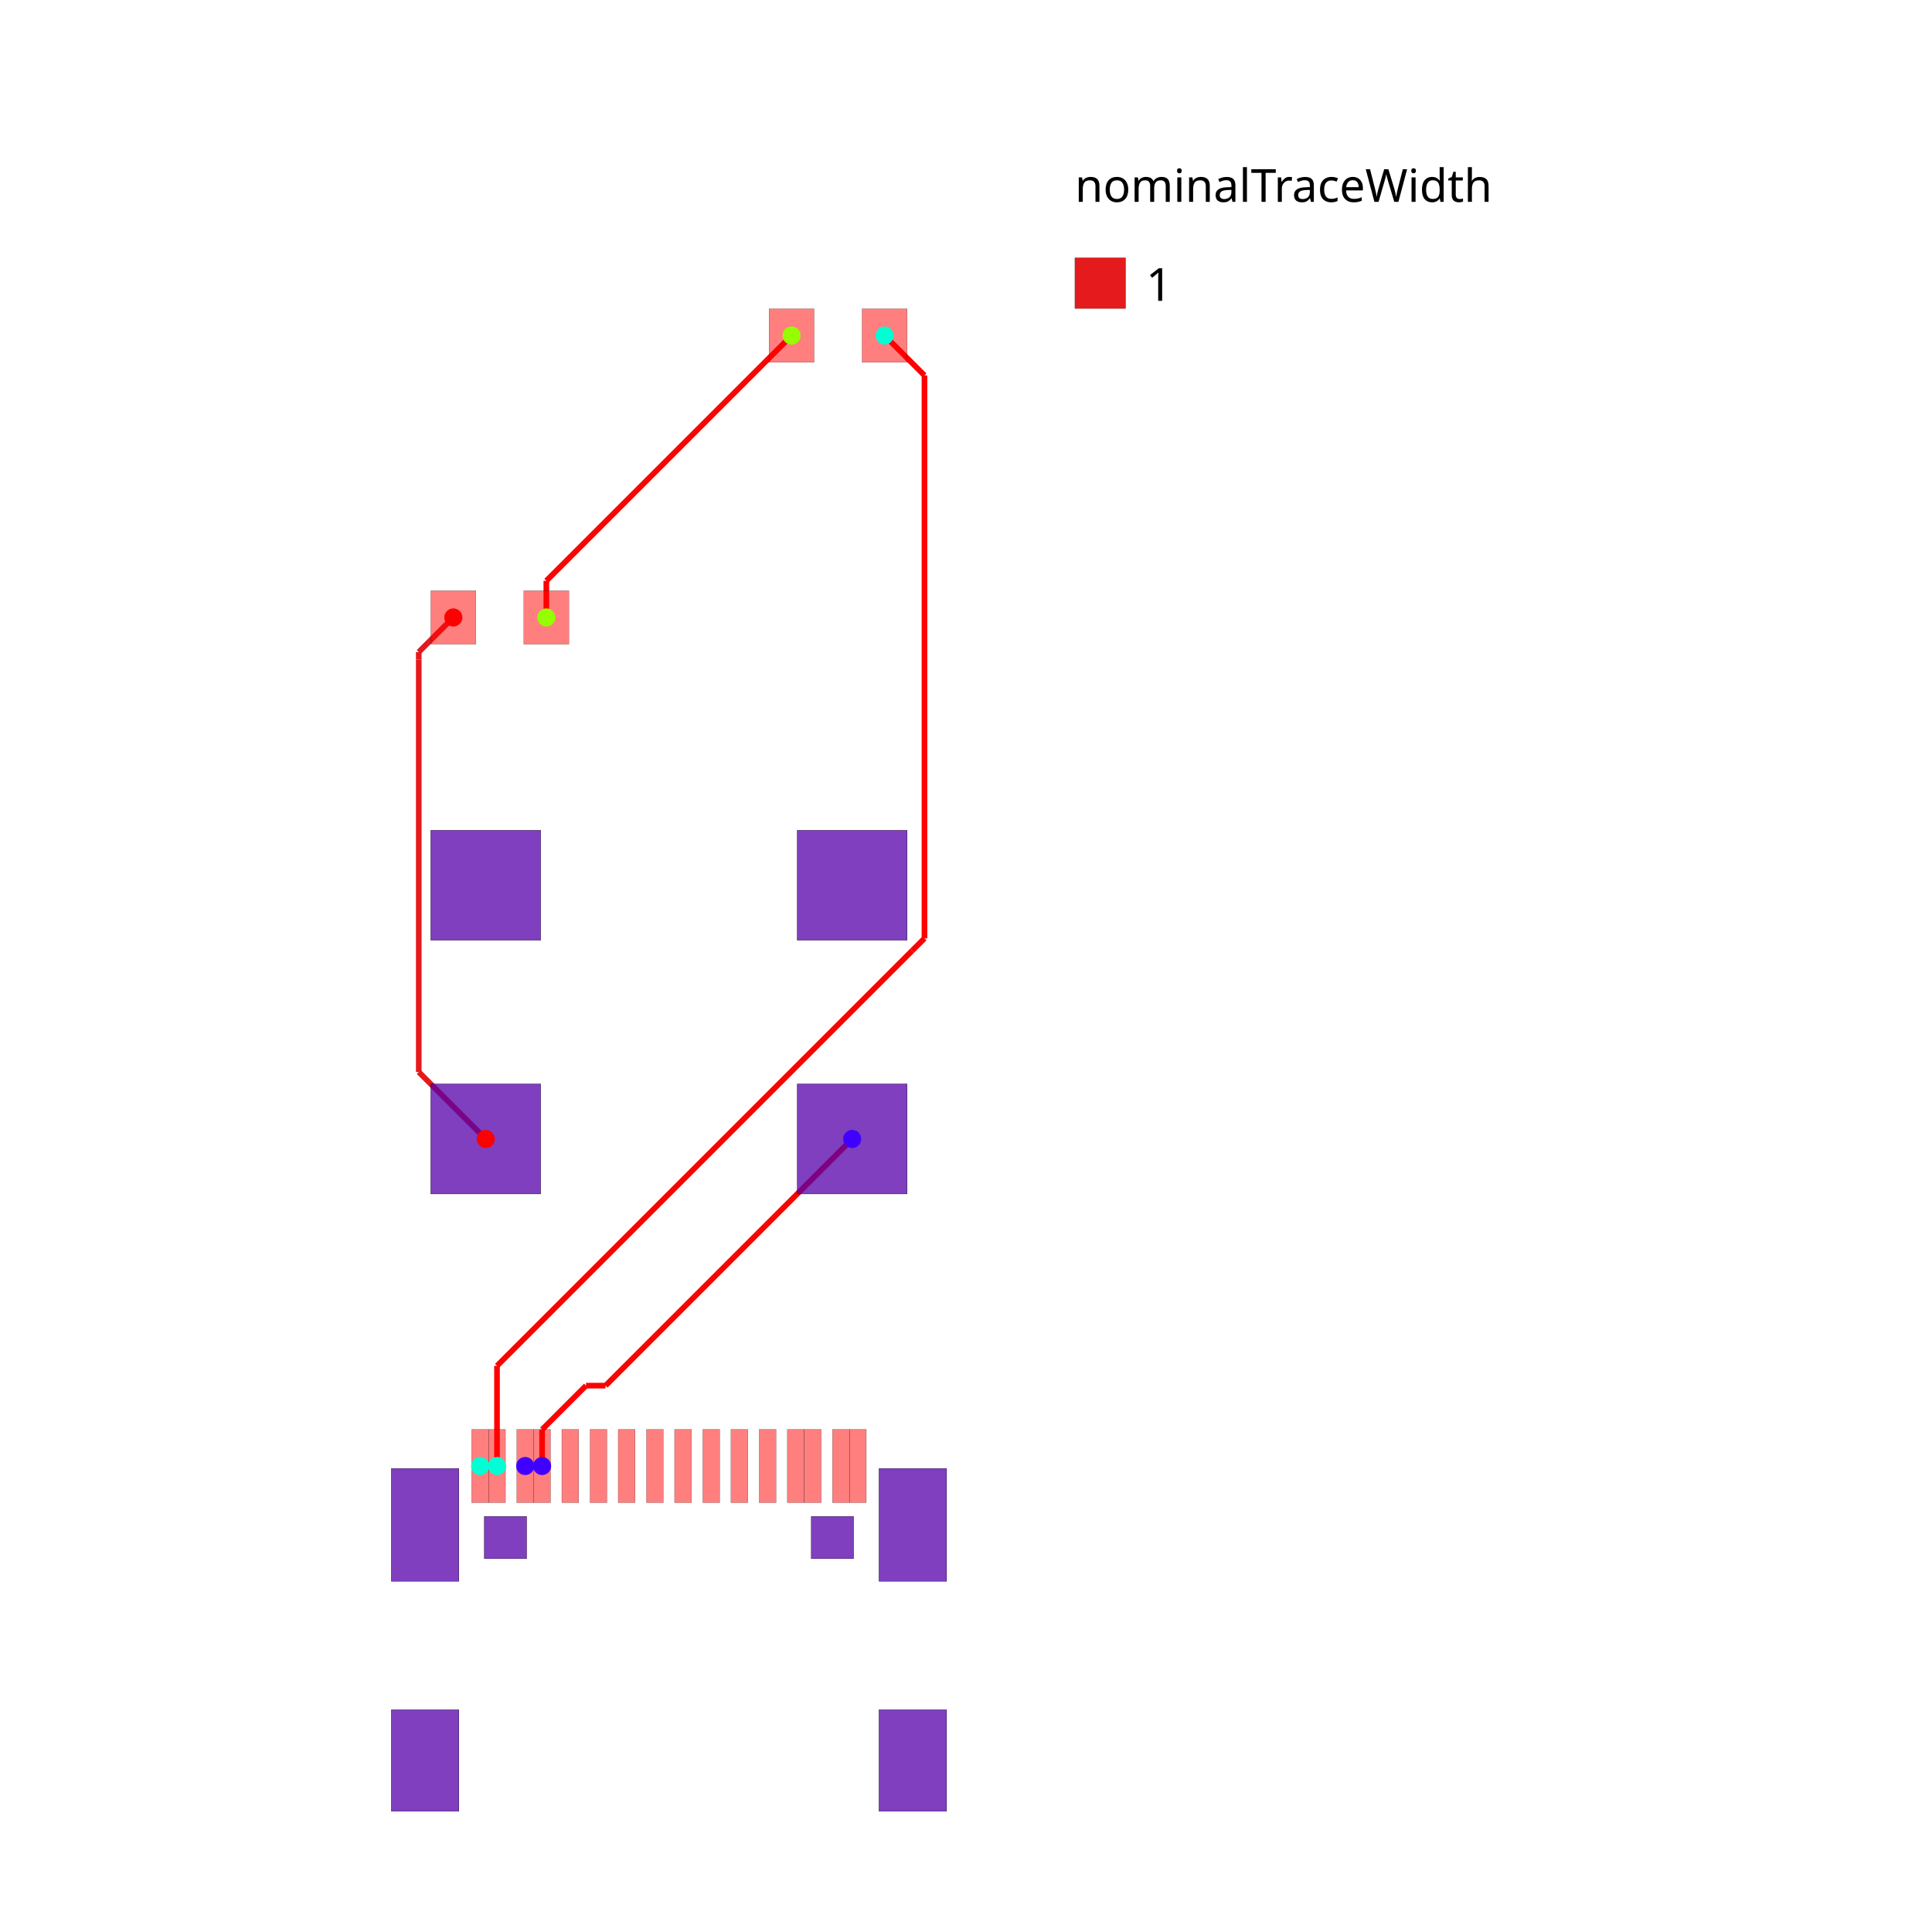
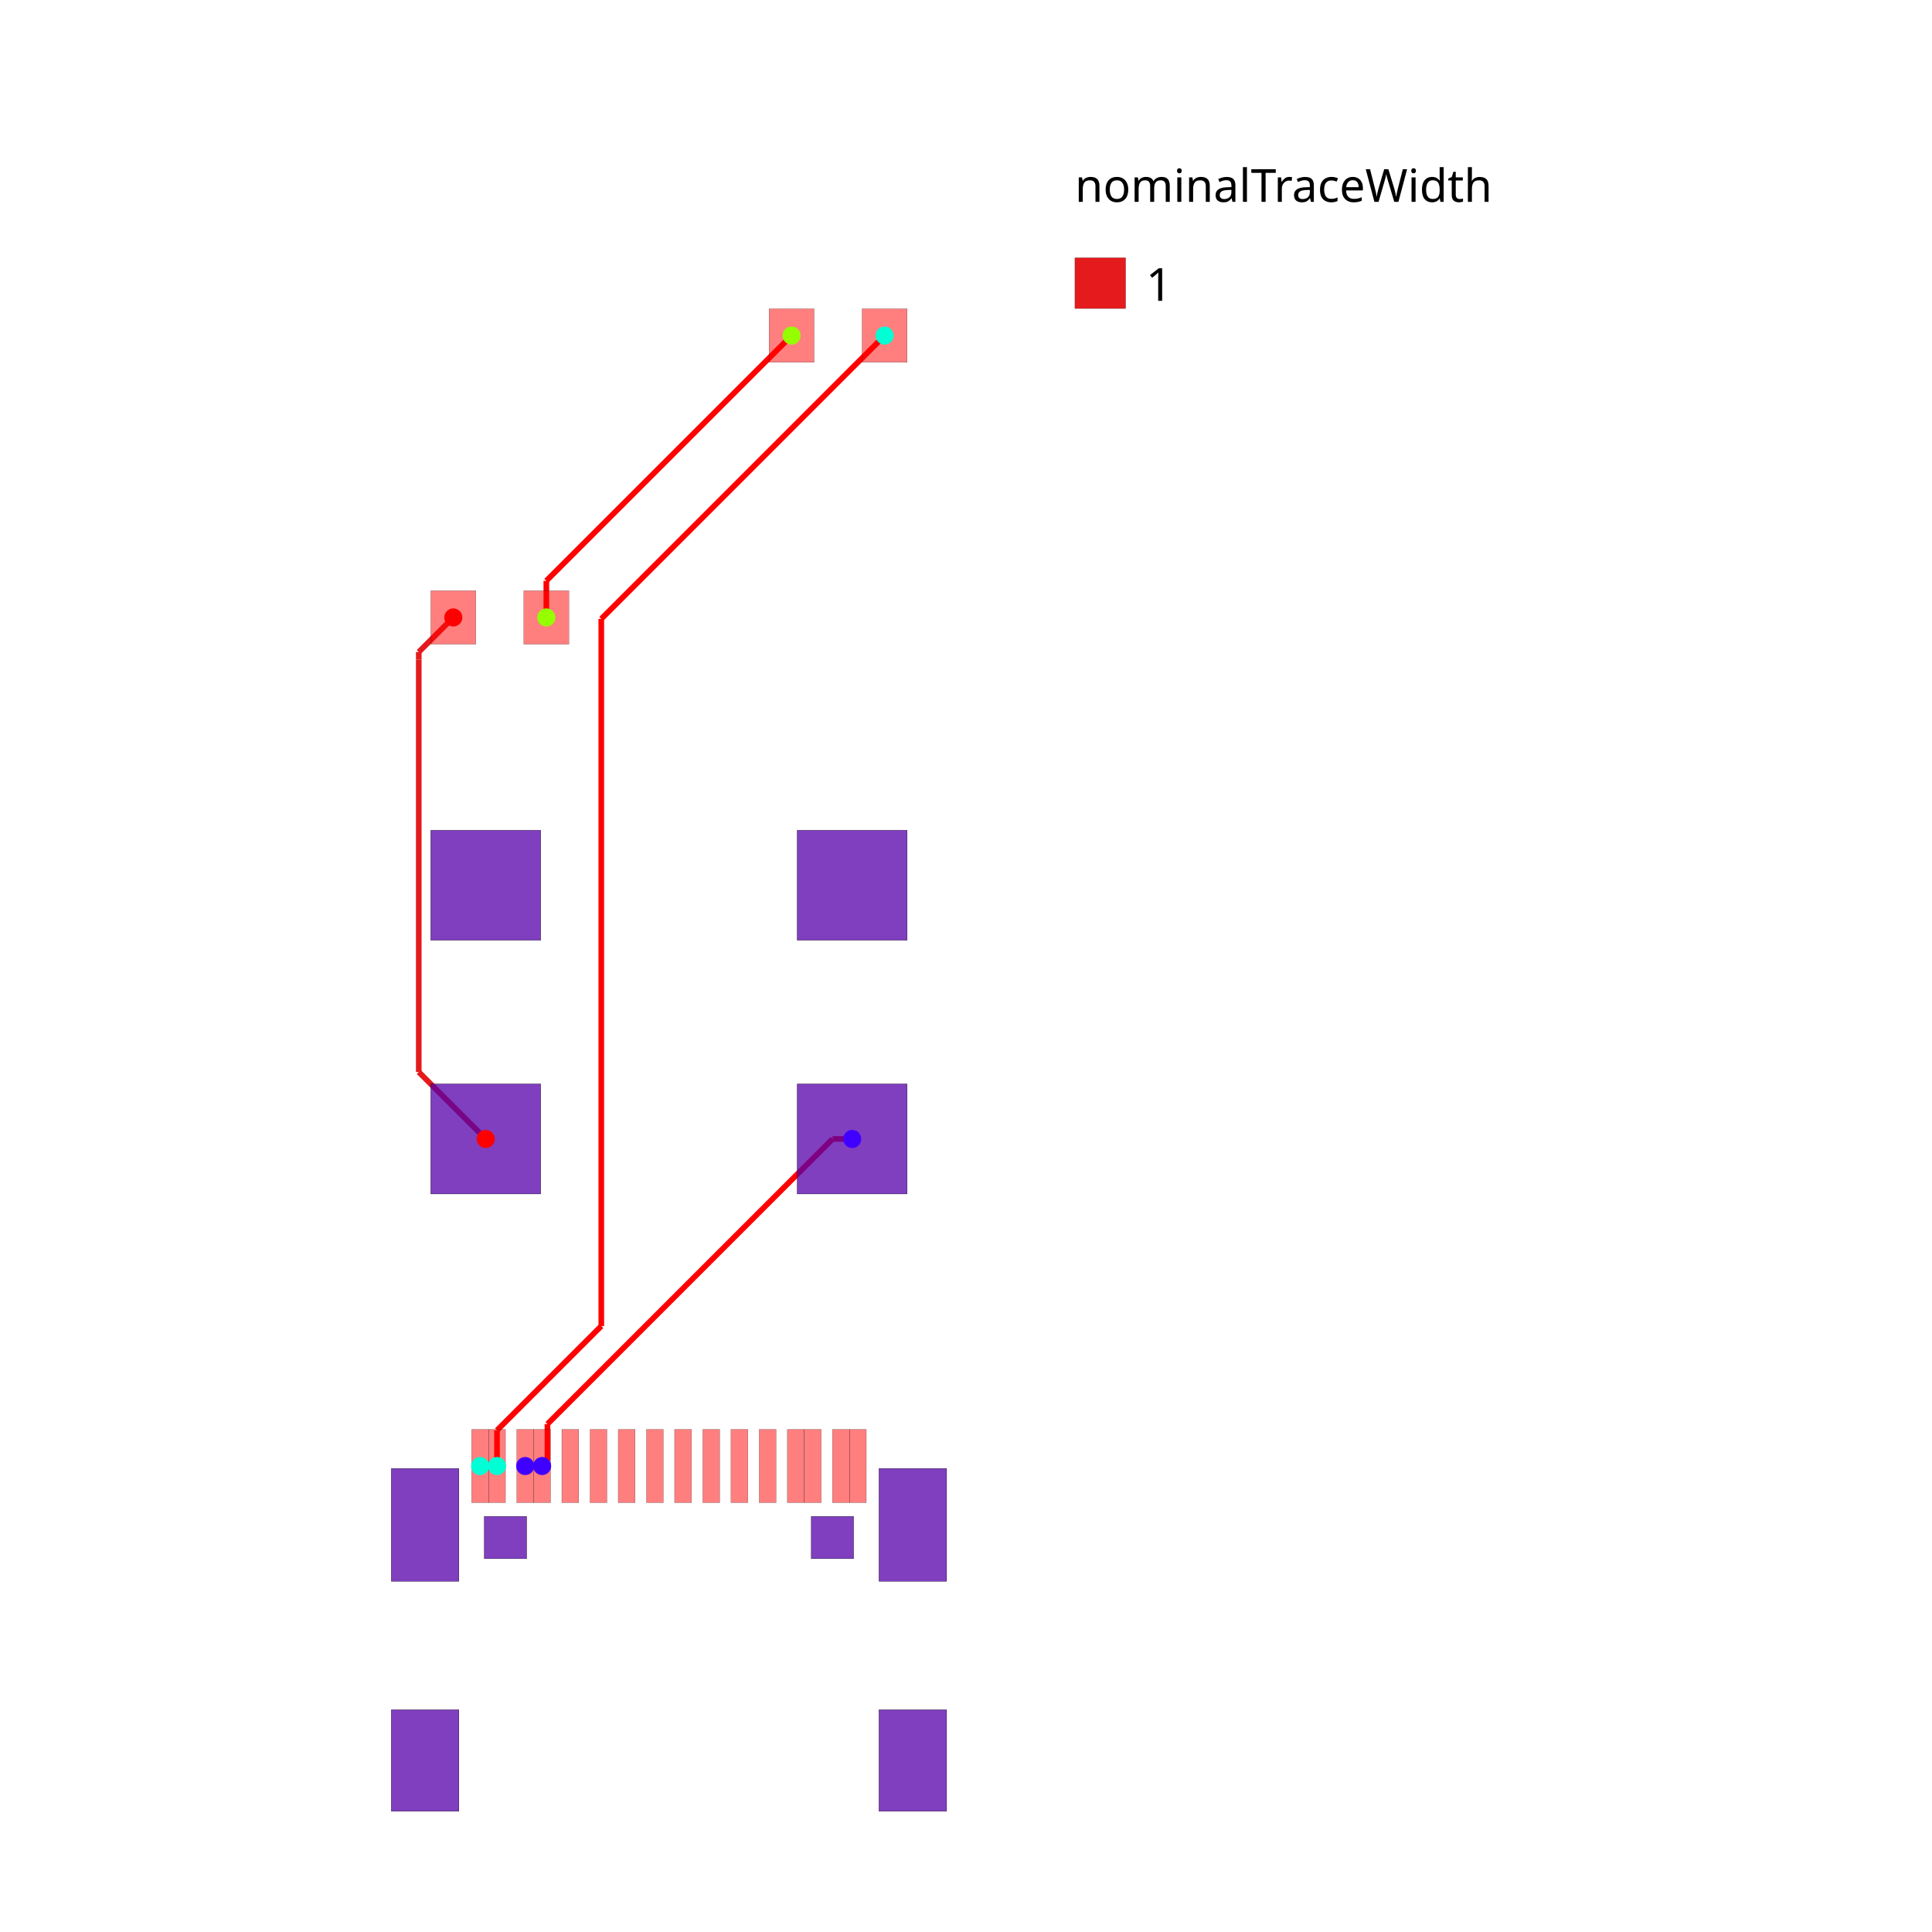
<svg xmlns="http://www.w3.org/2000/svg" width="640" height="640" viewBox="0 0 640 640">
  <rect width="100%" height="100%" fill="white" />
  <g>
    <polyline data-points="-2.5499059999999645,-8.05091295000011 -2.249932000000058,-8.05091295000011" data-type="line" data-label="" points="173.98,485.64 179.582,485.64" fill="none" stroke="red" stroke-width="1.868" />
  </g>
  <g>
-     <polyline data-points="-2.249932000000058,-8.05091295000011 -2.249932000000058,-7.40365929809956" data-type="line" data-label="" points="179.582,485.64 179.582,473.552" fill="none" stroke="red" stroke-width="1.868" />
-   </g>
-   <g>
-     <polyline data-points="-2.249932000000058,-7.40365929809956 -1.4713751502886847,-6.625102448388187" data-type="line" data-label="" points="179.582,473.552 194.123,459.011" fill="none" stroke="red" stroke-width="1.868" />
-   </g>
-   <g>
-     <polyline data-points="-1.4713751502886847,-6.625102448388187 -1.125102448388187,-6.625102448388187" data-type="line" data-label="" points="194.123,459.011 200.59,459.011" fill="none" stroke="red" stroke-width="1.868" />
-   </g>
-   <g>
-     <polyline data-points="-1.125102448388187,-6.625102448388187 3.25,-2.25" data-type="line" data-label="" points="200.59,459.011 282.302,377.299" fill="none" stroke="red" stroke-width="1.868" />
+     <polyline data-points="3.25,-2.25 2.9009210055934047,-2.25" data-type="line" data-label="" points="282.302,377.299 275.783,377.299" fill="none" stroke="red" stroke-width="1.868" />
+   </g>
+   <g>
+     <polyline data-points="2.9009210055934047,-2.25 -2.155473426700788,-7.3063944322941925" data-type="line" data-label="" points="275.783,377.299 181.347,471.735" fill="none" stroke="red" stroke-width="1.868" />
+   </g>
+   <g>
+     <polyline data-points="-2.155473426700788,-7.3063944322941925 -2.155473426700788,-7.9564734267007875" data-type="line" data-label="" points="181.347,471.735 181.347,483.876" fill="none" stroke="red" stroke-width="1.868" />
+   </g>
+   <g>
+     <polyline data-points="-2.155473426700788,-7.9564734267007875 -2.25,-8.051" data-type="line" data-label="" points="181.347,483.876 179.581,485.642" fill="none" stroke="red" stroke-width="1.868" />
  </g>
  <g>
    <polyline data-points="-3.3500060000000076,-8.05091295000011 -3.0500319999999874,-8.05091295000011" data-type="line" data-label="" points="159.037,485.64 164.639,485.64" fill="none" stroke="red" stroke-width="1.868" />
  </g>
  <g>
-     <polyline data-points="-3.0500319999999874,-8.05091295000011 -3.0500319999999874,-6.273750550760385" data-type="line" data-label="" points="164.639,485.64 164.639,452.449" fill="none" stroke="red" stroke-width="1.868" />
-   </g>
-   <g>
-     <polyline data-points="-3.0500319999999874,-6.273750550760385 4.313889961200636,1.0901714104402394" data-type="line" data-label="" points="164.639,452.449 302.172,314.916" fill="none" stroke="red" stroke-width="1.868" />
-   </g>
-   <g>
-     <polyline data-points="4.313889961200636,1.0901714104402394 4.531912735072931,1.308194184312534" data-type="line" data-label="" points="302.172,314.916 306.244,310.844" fill="none" stroke="red" stroke-width="1.868" />
-   </g>
-   <g>
-     <polyline data-points="4.531912735072931,1.308194184312534 4.531912735072931,11.293087264927069" data-type="line" data-label="" points="306.244,310.844 306.244,124.36" fill="none" stroke="red" stroke-width="1.868" />
-   </g>
-   <g>
-     <polyline data-points="4.531912735072931,11.293087264927069 3.825,12" data-type="line" data-label="" points="306.244,124.36 293.041,111.158" fill="none" stroke="red" stroke-width="1.868" />
+     <polyline data-points="3.825,12 -1.2003676456825563,6.9746323543174435" data-type="line" data-label="" points="293.041,111.158 199.185,205.014" fill="none" stroke="red" stroke-width="1.868" />
+   </g>
+   <g>
+     <polyline data-points="-1.2003676456825563,6.9746323543174435 -1.2003676456825563,-5.568201174428451" data-type="line" data-label="" points="199.185,205.014 199.185,439.272" fill="none" stroke="red" stroke-width="1.868" />
+   </g>
+   <g>
+     <polyline data-points="-1.2003676456825563,-5.568201174428451 -3.05,-7.417833528745895" data-type="line" data-label="" points="199.185,439.272 164.64,473.816" fill="none" stroke="red" stroke-width="1.868" />
+   </g>
+   <g>
+     <polyline data-points="-3.05,-7.417833528745895 -3.05,-8.051" data-type="line" data-label="" points="164.64,473.816 164.64,485.642" fill="none" stroke="red" stroke-width="1.868" />
  </g>
  <g>
    <polyline data-points="-2.175,7 -2.175,7.65" data-type="line" data-label="" points="180.982,204.541 180.982,192.401" fill="none" stroke="red" stroke-width="1.868" />
  </g>
  <g>
    <polyline data-points="-2.175,7.65 2.175,12" data-type="line" data-label="" points="180.982,192.401 262.225,111.158" fill="none" stroke="red" stroke-width="1.868" />
  </g>
  <g>
    <polyline data-points="-3.25,-2.25 -4.437646955291824,-1.0623530447081757" data-type="line" data-label="" points="160.905,377.299 138.723,355.118" fill="none" stroke="#e41a1c" stroke-width="1.868" />
  </g>
  <g>
    <polyline data-points="-4.437646955291824,-1.0623530447081757 -4.437646955291824,6.254267635200344" data-type="line" data-label="" points="138.723,355.118 138.723,218.468" fill="none" stroke="#e41a1c" stroke-width="1.868" />
  </g>
  <g>
    <polyline data-points="-4.437646955291824,6.254267635200344 -4.437646955291824,6.387353044708176" data-type="line" data-label="" points="138.723,218.468 138.723,215.983" fill="none" stroke="#e41a1c" stroke-width="1.868" />
  </g>
  <g>
    <polyline data-points="-4.437646955291824,6.387353044708176 -3.825,7" data-type="line" data-label="" points="138.723,215.983 150.166,204.541" fill="none" stroke="#e41a1c" stroke-width="1.868" />
  </g>
  <g>
    <rect data-type="rect" data-label="top" data-x="-1.7500600000000759" data-y="-8.05091295000011" x="186.117" y="473.5" width="5.603" height="24.279" fill="rgba(255,0,0,0.5)" stroke="black" stroke-width="0.054" />
  </g>
  <g>
    <rect data-type="rect" data-label="top" data-x="-1.2499339999999393" data-y="-8.05091295000011" x="195.458" y="473.5" width="5.603" height="24.279" fill="rgba(255,0,0,0.5)" stroke="black" stroke-width="0.054" />
  </g>
  <g>
    <rect data-type="rect" data-label="top" data-x="-0.7500619999999572" data-y="-8.05091295000011" x="204.793" y="473.5" width="5.603" height="24.279" fill="rgba(255,0,0,0.5)" stroke="black" stroke-width="0.054" />
  </g>
  <g>
    <rect data-type="rect" data-label="top" data-x="-0.2499359999999342" data-y="-8.05091295000011" x="214.134" y="473.5" width="5.603" height="24.279" fill="rgba(255,0,0,0.5)" stroke="black" stroke-width="0.054" />
  </g>
  <g>
    <rect data-type="rect" data-label="top" data-x="0.2499359999999342" data-y="-8.05091295000011" x="223.47" y="473.5" width="5.603" height="24.279" fill="rgba(255,0,0,0.5)" stroke="black" stroke-width="0.054" />
  </g>
  <g>
    <rect data-type="rect" data-label="top" data-x="0.7500619999999572" data-y="-8.05091295000011" x="232.811" y="473.5" width="5.603" height="24.279" fill="rgba(255,0,0,0.5)" stroke="black" stroke-width="0.054" />
  </g>
  <g>
    <rect data-type="rect" data-label="top" data-x="1.2496799999998984" data-y="-8.05091295000011" x="242.142" y="473.5" width="5.603" height="24.279" fill="rgba(255,0,0,0.5)" stroke="black" stroke-width="0.054" />
  </g>
  <g>
    <rect data-type="rect" data-label="top" data-x="1.7500600000000759" data-y="-8.05091295000011" x="251.487" y="473.5" width="5.603" height="24.279" fill="rgba(255,0,0,0.5)" stroke="black" stroke-width="0.054" />
  </g>
  <g>
    <rect data-type="rect" data-label="top source_net_0" data-x="-3.3500060000000076" data-y="-8.05091295000011" x="156.235" y="473.5" width="5.603" height="24.279" fill="rgba(255,0,0,0.5)" stroke="black" stroke-width="0.054" />
  </g>
  <g>
    <rect data-type="rect" data-label="top source_net_0" data-x="-3.0500319999999874" data-y="-8.05091295000011" x="161.838" y="473.5" width="5.603" height="24.279" fill="rgba(255,0,0,0.5)" stroke="black" stroke-width="0.054" />
  </g>
  <g>
    <rect data-type="rect" data-label="top source_net_1" data-x="-2.5499059999999645" data-y="-8.05091295000011" x="171.179" y="473.5" width="5.603" height="24.279" fill="rgba(255,0,0,0.5)" stroke="black" stroke-width="0.054" />
  </g>
  <g>
    <rect data-type="rect" data-label="top source_net_1" data-x="-2.249932000000058" data-y="-8.05091295000011" x="176.781" y="473.5" width="5.603" height="24.279" fill="rgba(255,0,0,0.5)" stroke="black" stroke-width="0.054" />
  </g>
  <g>
    <rect data-type="rect" data-label="top source_net_1" data-x="2.249932000000058" data-y="-8.05091295000011" x="260.823" y="473.5" width="5.603" height="24.279" fill="rgba(255,0,0,0.5)" stroke="black" stroke-width="0.054" />
  </g>
  <g>
    <rect data-type="rect" data-label="top source_net_1" data-x="2.5501600000000053" data-y="-8.05091295000011" x="266.43" y="473.5" width="5.603" height="24.279" fill="rgba(255,0,0,0.5)" stroke="black" stroke-width="0.054" />
  </g>
  <g>
    <rect data-type="rect" data-label="top source_net_0" data-x="3.050032000000101" data-y="-8.05091295000011" x="275.766" y="473.5" width="5.603" height="24.279" fill="rgba(255,0,0,0.5)" stroke="black" stroke-width="0.054" />
  </g>
  <g>
    <rect data-type="rect" data-label="top source_net_0" data-x="3.3500060000000076" data-y="-8.05091295000011" x="281.369" y="473.5" width="5.603" height="24.279" fill="rgba(255,0,0,0.5)" stroke="black" stroke-width="0.054" />
  </g>
  <g>
    <rect data-type="rect" data-label="top source_trace_6" data-x="2.175" data-y="12" x="254.754" y="102.286" width="14.941" height="17.743" fill="rgba(255,0,0,0.5)" stroke="black" stroke-width="0.054" />
  </g>
  <g>
    <rect data-type="rect" data-label="top source_net_0" data-x="3.825" data-y="12" x="285.571" y="102.286" width="14.941" height="17.743" fill="rgba(255,0,0,0.5)" stroke="black" stroke-width="0.054" />
  </g>
  <g>
    <rect data-type="rect" data-label="top source_trace_4" data-x="-3.825" data-y="7" x="142.695" y="195.669" width="14.941" height="17.743" fill="rgba(255,0,0,0.5)" stroke="black" stroke-width="0.054" />
  </g>
  <g>
    <rect data-type="rect" data-label="top source_trace_6" data-x="-2.175" data-y="7" x="173.511" y="195.669" width="14.941" height="17.743" fill="rgba(255,0,0,0.5)" stroke="black" stroke-width="0.054" />
  </g>
  <g>
    <rect data-type="rect" data-label="top inner1 inner2 bottom" data-x="4.32511199999999" data-y="-13.274086349999948" x="291.176" y="566.382" width="22.412" height="33.618" fill="rgba(255,0,0,0.5)" stroke="black" stroke-width="0.054" />
  </g>
  <g>
    <rect data-type="rect" data-label="top inner1 inner2 bottom" data-x="4.32511199999999" data-y="-13.274086349999948" x="291.176" y="566.382" width="22.412" height="33.618" fill="rgba(0,0,255,0.5)" stroke="black" stroke-width="0.054" />
  </g>
  <g>
    <rect data-type="rect" data-label="top inner1 inner2 bottom" data-x="4.32511199999999" data-y="-9.094262350000122" x="291.176" y="486.45" width="22.412" height="37.353" fill="rgba(255,0,0,0.5)" stroke="black" stroke-width="0.054" />
  </g>
  <g>
    <rect data-type="rect" data-label="top inner1 inner2 bottom" data-x="4.32511199999999" data-y="-9.094262350000122" x="291.176" y="486.45" width="22.412" height="37.353" fill="rgba(0,0,255,0.5)" stroke="black" stroke-width="0.054" />
  </g>
  <g>
    <rect data-type="rect" data-label="top inner1 inner2 bottom" data-x="-4.32511199999999" data-y="-9.094262350000122" x="129.619" y="486.45" width="22.412" height="37.353" fill="rgba(255,0,0,0.5)" stroke="black" stroke-width="0.054" />
  </g>
  <g>
    <rect data-type="rect" data-label="top inner1 inner2 bottom" data-x="-4.32511199999999" data-y="-9.094262350000122" x="129.619" y="486.45" width="22.412" height="37.353" fill="rgba(0,0,255,0.5)" stroke="black" stroke-width="0.054" />
  </g>
  <g>
    <rect data-type="rect" data-label="top inner1 inner2 bottom" data-x="-4.32511199999999" data-y="-13.274086349999948" x="129.619" y="566.382" width="22.412" height="33.618" fill="rgba(255,0,0,0.5)" stroke="black" stroke-width="0.054" />
  </g>
  <g>
    <rect data-type="rect" data-label="top inner1 inner2 bottom" data-x="-4.32511199999999" data-y="-13.274086349999948" x="129.619" y="566.382" width="22.412" height="33.618" fill="rgba(0,0,255,0.5)" stroke="black" stroke-width="0.054" />
  </g>
  <g>
    <rect data-type="rect" data-label="top source_trace_4 inner1 source_trace_4 inner2 source_trace_4 bottom source_trace_4" data-x="-3.25" data-y="-2.25" x="142.695" y="359.089" width="36.419" height="36.419" fill="rgba(255,0,0,0.5)" stroke="black" stroke-width="0.054" />
  </g>
  <g>
    <rect data-type="rect" data-label="top source_trace_4 inner1 source_trace_4 inner2 source_trace_4 bottom source_trace_4" data-x="-3.25" data-y="-2.25" x="142.695" y="359.089" width="36.419" height="36.419" fill="rgba(0,0,255,0.5)" stroke="black" stroke-width="0.054" />
  </g>
  <g>
    <rect data-type="rect" data-label="top source_net_1 inner1 source_net_1 inner2 source_net_1 bottom source_net_1" data-x="3.25" data-y="-2.25" x="264.093" y="359.089" width="36.419" height="36.419" fill="rgba(255,0,0,0.5)" stroke="black" stroke-width="0.054" />
  </g>
  <g>
    <rect data-type="rect" data-label="top source_net_1 inner1 source_net_1 inner2 source_net_1 bottom source_net_1" data-x="3.25" data-y="-2.25" x="264.093" y="359.089" width="36.419" height="36.419" fill="rgba(0,0,255,0.5)" stroke="black" stroke-width="0.054" />
  </g>
  <g>
    <rect data-type="rect" data-label="top inner1 inner2 bottom" data-x="3.25" data-y="2.25" x="264.093" y="275.045" width="36.419" height="36.419" fill="rgba(255,0,0,0.5)" stroke="black" stroke-width="0.054" />
  </g>
  <g>
    <rect data-type="rect" data-label="top inner1 inner2 bottom" data-x="3.25" data-y="2.25" x="264.093" y="275.045" width="36.419" height="36.419" fill="rgba(0,0,255,0.5)" stroke="black" stroke-width="0.054" />
  </g>
  <g>
    <rect data-type="rect" data-label="top inner1 inner2 bottom" data-x="-3.25" data-y="2.25" x="142.695" y="275.045" width="36.419" height="36.419" fill="rgba(255,0,0,0.5)" stroke="black" stroke-width="0.054" />
  </g>
  <g>
    <rect data-type="rect" data-label="top inner1 inner2 bottom" data-x="-3.25" data-y="2.25" x="142.695" y="275.045" width="36.419" height="36.419" fill="rgba(0,0,255,0.5)" stroke="black" stroke-width="0.054" />
  </g>
  <g>
    <rect data-type="rect" data-label="top inner1 inner2 bottom" data-x="-2.8999180000000706" data-y="-9.319388950000075" x="160.439" y="502.327" width="14.008" height="14.008" fill="rgba(255,0,0,0.5)" stroke="black" stroke-width="0.054" />
  </g>
  <g>
    <rect data-type="rect" data-label="top inner1 inner2 bottom" data-x="-2.8999180000000706" data-y="-9.319388950000075" x="160.439" y="502.327" width="14.008" height="14.008" fill="rgba(0,0,255,0.5)" stroke="black" stroke-width="0.054" />
  </g>
  <g>
    <rect data-type="rect" data-label="top inner1 inner2 bottom" data-x="2.8999180000000706" data-y="-9.319388950000075" x="268.76" y="502.327" width="14.008" height="14.008" fill="rgba(255,0,0,0.5)" stroke="black" stroke-width="0.054" />
  </g>
  <g>
    <rect data-type="rect" data-label="top inner1 inner2 bottom" data-x="2.8999180000000706" data-y="-9.319388950000075" x="268.76" y="502.327" width="14.008" height="14.008" fill="rgba(0,0,255,0.5)" stroke="black" stroke-width="0.054" />
  </g>
  <g>
    <rect data-type="rect" data-label="" data-x="7.65" data-y="12.930000000000001" x="356.075" y="85.384" width="16.809" height="16.809" fill="#e41a1c" stroke="black" stroke-width="0.054" />
  </g>
  <text data-type="text" data-label="nominalTraceWidth" data-x="7.2" data-y="15" x="356.075" y="55.128" fill="black" font-size="15.128" font-family="sans-serif" text-anchor="start" dominant-baseline="text-before-edge">nominalTraceWidth</text>
  <text data-type="text" data-label="1" data-x="8.46" data-y="12.930000000000001" x="379.607" y="93.789" fill="black" font-size="15.128" font-family="sans-serif" text-anchor="start" dominant-baseline="central">1</text>
  <g>
    <circle data-type="point" data-label="source_trace_4 source_trace_4 top" data-x="-3.25" data-y="-2.25" cx="160.905" cy="377.299" r="3" fill="hsl(0, 100%, 50%)" />
  </g>
  <g>
    <circle data-type="point" data-label="source_trace_4 source_trace_4 top" data-x="-3.825" data-y="7" cx="150.166" cy="204.541" r="3" fill="hsl(0, 100%, 50%)" />
  </g>
  <g>
    <circle data-type="point" data-label="source_trace_6 source_trace_6 top" data-x="-2.175" data-y="7" cx="180.982" cy="204.541" r="3" fill="hsl(85, 100%, 50%)" />
  </g>
  <g>
    <circle data-type="point" data-label="source_trace_6 source_trace_6 top" data-x="2.175" data-y="12" cx="262.225" cy="111.158" r="3" fill="hsl(85, 100%, 50%)" />
  </g>
  <g>
    <circle data-type="point" data-label="source_net_0 source_net_0 top" data-x="-3.3500060000000076" data-y="-8.05091295000011" cx="159.037" cy="485.64" r="3" fill="hsl(170, 100%, 50%)" />
  </g>
  <g>
    <circle data-type="point" data-label="source_net_0 source_net_0 top" data-x="-3.0500319999999874" data-y="-8.05091295000011" cx="164.639" cy="485.64" r="3" fill="hsl(170, 100%, 50%)" />
  </g>
  <g>
    <circle data-type="point" data-label="source_net_0 source_net_0 top" data-x="3.825" data-y="12" cx="293.041" cy="111.158" r="3" fill="hsl(170, 100%, 50%)" />
  </g>
  <g>
    <circle data-type="point" data-label="source_net_1 source_net_1 top" data-x="-2.5499059999999645" data-y="-8.05091295000011" cx="173.98" cy="485.64" r="3" fill="hsl(255, 100%, 50%)" />
  </g>
  <g>
    <circle data-type="point" data-label="source_net_1 source_net_1 top" data-x="-2.249932000000058" data-y="-8.05091295000011" cx="179.582" cy="485.64" r="3" fill="hsl(255, 100%, 50%)" />
  </g>
  <g>
    <circle data-type="point" data-label="source_net_1 source_net_1 top" data-x="3.25" data-y="-2.25" cx="282.302" cy="377.299" r="3" fill="hsl(255, 100%, 50%)" />
  </g>
  <g id="crosshair" style="display: none">
    <line id="crosshair-h" y1="0" y2="640" stroke="#666" stroke-width="0.5" />
    <line id="crosshair-v" x1="0" x2="640" stroke="#666" stroke-width="0.5" />
    <text id="coordinates" font-family="monospace" font-size="12" fill="#666" />
  </g>
</svg>
